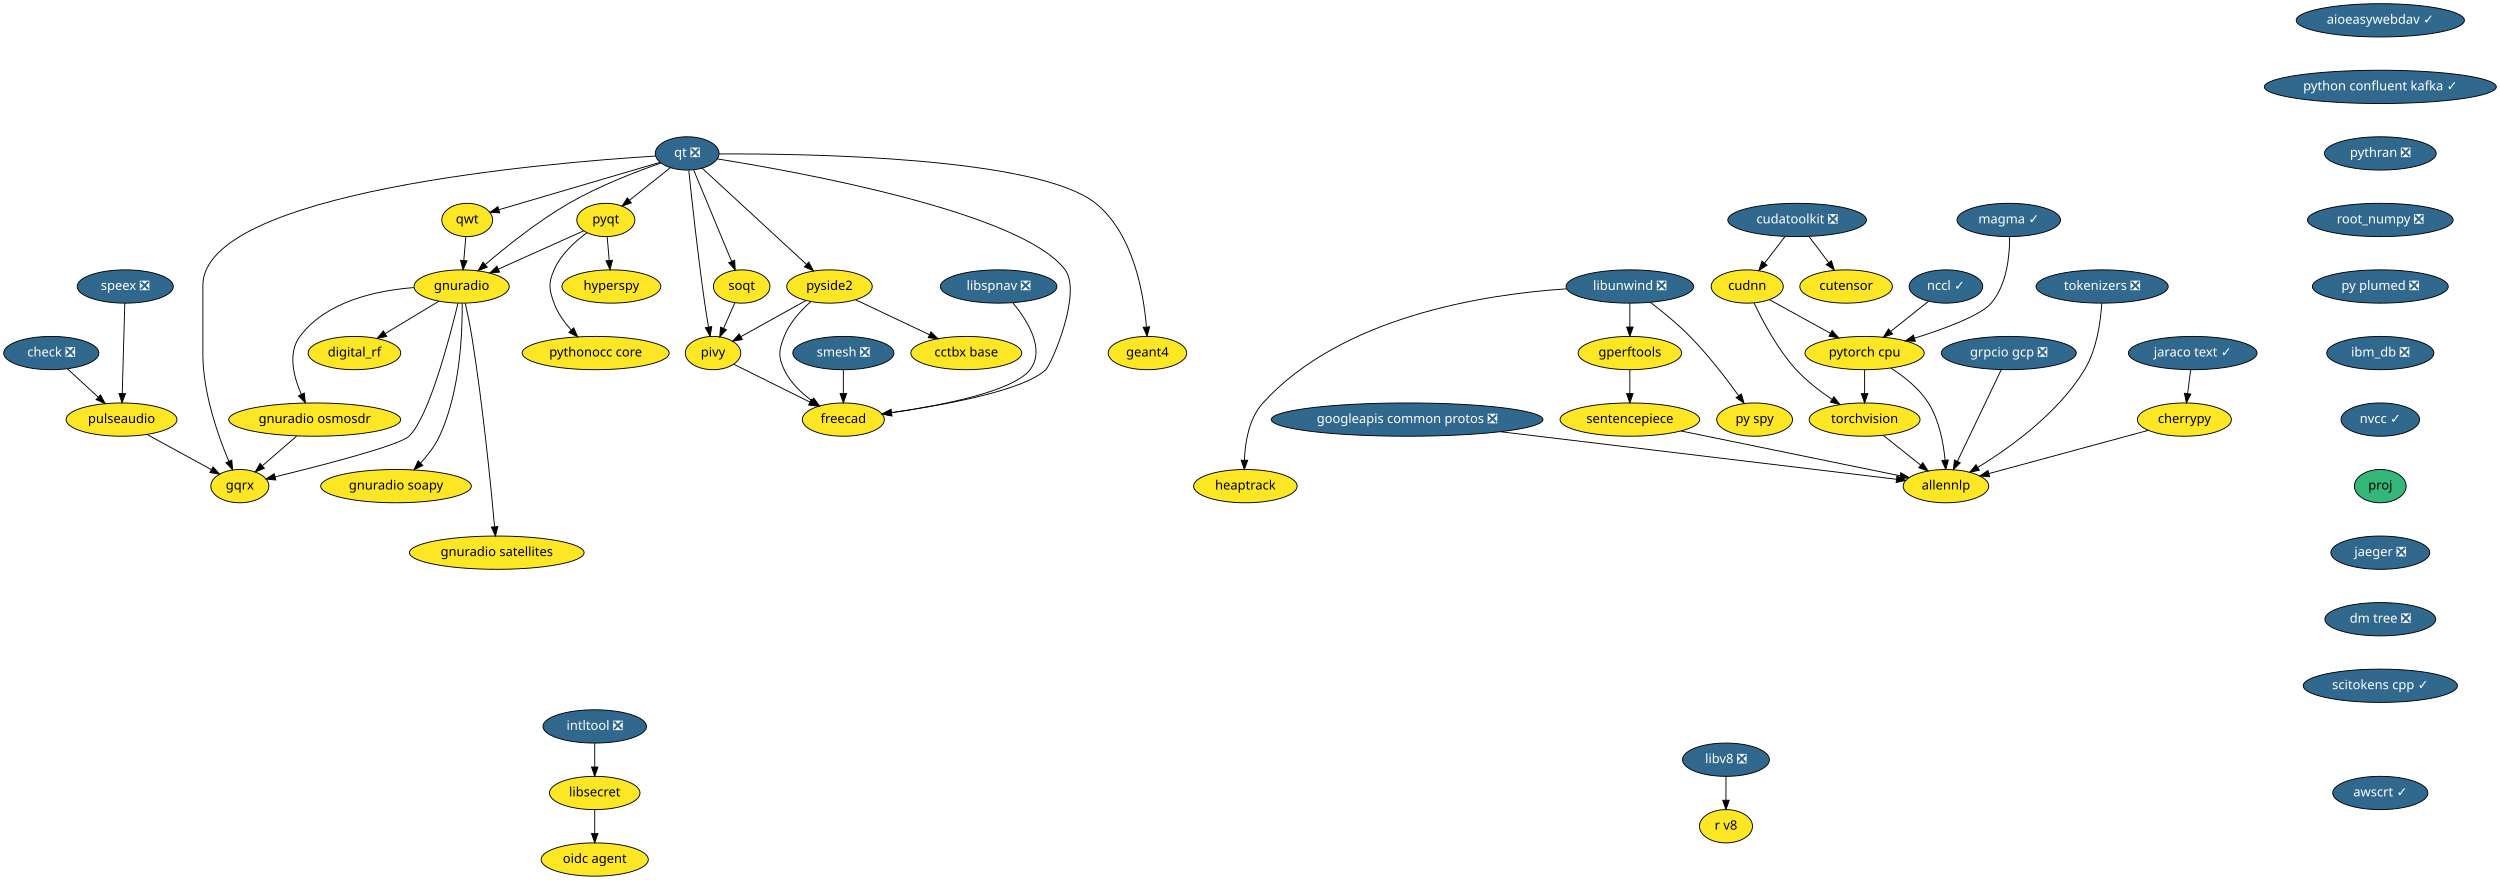
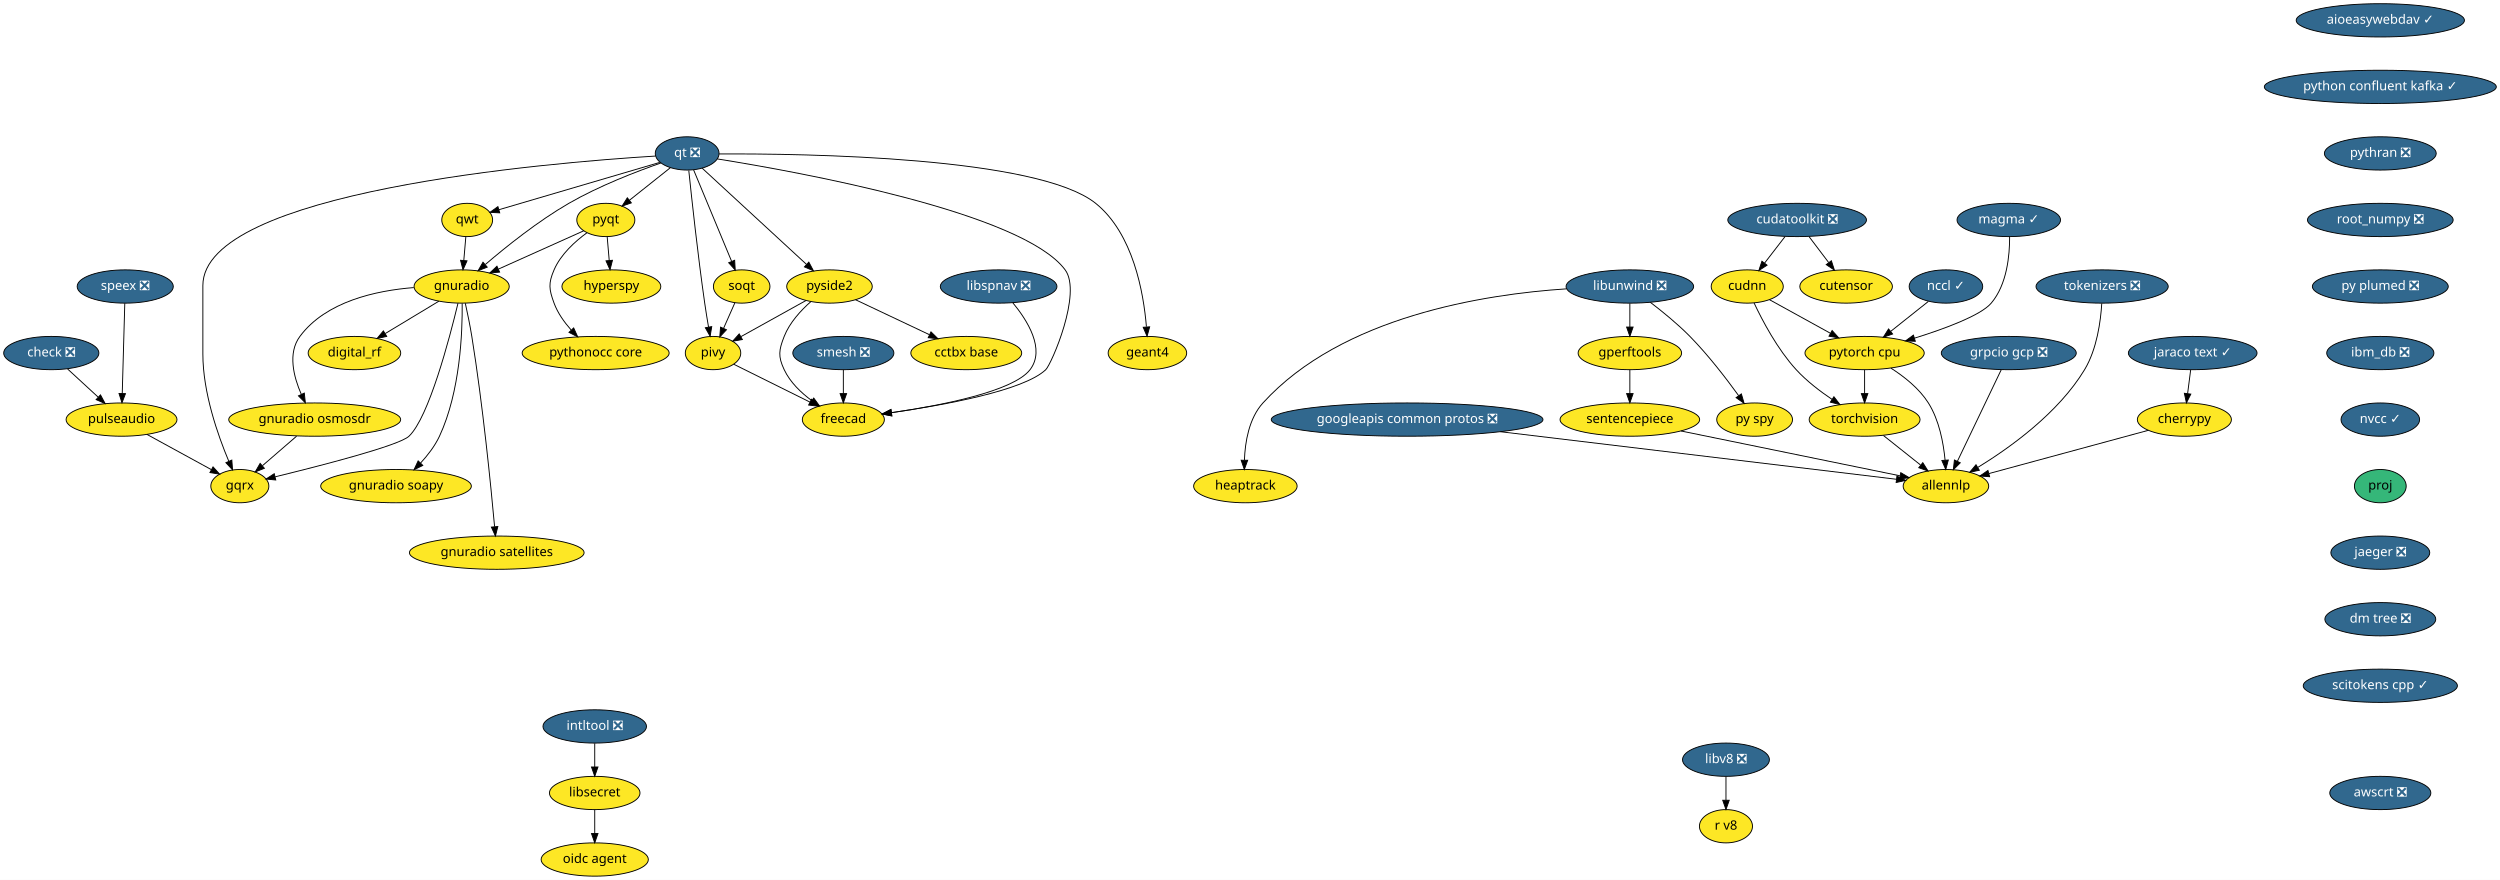
<svg xmlns="http://www.w3.org/2000/svg" xmlns:xlink="http://www.w3.org/1999/xlink" width="2705pt" height="952pt" viewBox="0.00 0.00 2705.00 952.00">
  <g id="graph0" class="graph" transform="scale(1 1) rotate(0) translate(4 948)">
    <polygon fill="white" stroke="transparent" points="-4,4 -4,-948 2701,-948 2701,4 -4,4" />
    <g id="node1" class="node">
      <g id="a_node1">
        <a xlink:href="https://github.com/conda-forge/aioeasywebdav-feedstock/pull/10" xlink:title="aioeasywebdav ✓">
          <ellipse fill="#31688e" stroke="black" cx="2571.5" cy="-926" rx="91" ry="18" />
          <text text-anchor="middle" x="2571.5" y="-922.3" font-family="Times-Roman" font-size="14.00" fill="white">aioeasywebdav ✓</text>
        </a>
      </g>
    </g>
    <g id="node2" class="node">
      <g id="a_node2">
        <a xlink:href="https://github.com/conda-forge/python-confluent-kafka-feedstock/pull/37" xlink:title="python confluent kafka ✓">
          <ellipse fill="#31688e" stroke="black" cx="2571.5" cy="-854" rx="125.5" ry="18" />
          <text text-anchor="middle" x="2571.5" y="-850.3" font-family="Times-Roman" font-size="14.00" fill="white">python confluent kafka ✓</text>
        </a>
      </g>
    </g>
    <g id="node25" class="node">
      <g id="a_node25">
        <a xlink:href="https://github.com/conda-forge/pythran-feedstock/pull/50" xlink:title="pythran ❎">
          <ellipse fill="#31688e" stroke="black" cx="2571.5" cy="-782" rx="60.5" ry="18" />
          <text text-anchor="middle" x="2571.5" y="-778.3" font-family="Times-Roman" font-size="14.00" fill="white">pythran ❎</text>
        </a>
      </g>
    </g>
    <g id="node3" class="node">
      <g id="a_node3">
        <a xlink:href="https://github.com/conda-forge/check-feedstock/pull/19" xlink:title="check ❎">
          <ellipse fill="#31688e" stroke="black" cx="51.5" cy="-566" rx="51.5" ry="18" />
          <text text-anchor="middle" x="51.5" y="-562.3" font-family="Times-Roman" font-size="14.00" fill="white">check ❎</text>
        </a>
      </g>
    </g>
    <g id="node4" class="node">
      <g id="a_node4">
        <a xlink:href="https://github.com/conda-forge/pulseaudio-feedstock" xlink:title="pulseaudio">
          <ellipse fill="#fde725" stroke="black" cx="127.5" cy="-494" rx="60" ry="18" />
          <text text-anchor="middle" x="127.5" y="-490.3" font-family="Times-Roman" font-size="14.00">pulseaudio</text>
        </a>
      </g>
    </g>
    <g id="edge2" class="edge">
      <path fill="none" stroke="black" d="M69.13,-548.76C78.94,-539.73 91.32,-528.33 102.15,-518.35" />
      <polygon fill="black" stroke="black" points="104.72,-520.74 109.71,-511.39 99.98,-515.59 104.72,-520.74" />
    </g>
    <g id="node5" class="node">
      <g id="a_node5">
        <a xlink:href="https://github.com/conda-forge/gqrx-feedstock" xlink:title="gqrx">
          <ellipse fill="#fde725" stroke="black" cx="255.5" cy="-422" rx="31.4" ry="18" />
          <text text-anchor="middle" x="255.5" y="-418.3" font-family="Times-Roman" font-size="14.00">gqrx</text>
        </a>
      </g>
    </g>
    <g id="edge3" class="edge">
      <path fill="none" stroke="black" d="M154.96,-477.98C175.44,-466.79 203.42,-451.48 224.66,-439.86" />
      <polygon fill="black" stroke="black" points="226.51,-442.84 233.61,-434.97 223.15,-436.7 226.51,-442.84" />
    </g>
    <g id="node6" class="node">
      <g id="a_node6">
        <a xlink:href="https://github.com/conda-forge/cherrypy-feedstock" xlink:title="cherrypy">
          <ellipse fill="#fde725" stroke="black" cx="2359.5" cy="-494" rx="50.89" ry="18" />
          <text text-anchor="middle" x="2359.5" y="-490.3" font-family="Times-Roman" font-size="14.00">cherrypy</text>
        </a>
      </g>
    </g>
    <g id="node7" class="node">
      <g id="a_node7">
        <a xlink:href="https://github.com/conda-forge/allennlp-feedstock" xlink:title="allennlp">
          <ellipse fill="#fde725" stroke="black" cx="2101.5" cy="-422" rx="46.29" ry="18" />
          <text text-anchor="middle" x="2101.5" y="-418.3" font-family="Times-Roman" font-size="14.00">allennlp</text>
        </a>
      </g>
    </g>
    <g id="edge4" class="edge">
      <path fill="none" stroke="black" d="M2320.6,-482.44C2274.37,-469.9 2197.32,-449 2147.99,-435.61" />
      <polygon fill="black" stroke="black" points="2148.78,-432.2 2138.21,-432.96 2146.95,-438.96 2148.78,-432.2" />
    </g>
    <g id="node8" class="node">
      <g id="a_node8">
        <a xlink:href="https://github.com/conda-forge/googleapis-common-protos-feedstock/pull/27" xlink:title="googleapis common protos ❎">
          <ellipse fill="#31688e" stroke="black" cx="1518.5" cy="-494" rx="147" ry="18" />
          <text text-anchor="middle" x="1518.5" y="-490.3" font-family="Times-Roman" font-size="14.00" fill="white">googleapis common protos ❎</text>
        </a>
      </g>
    </g>
    <g id="edge5" class="edge">
      <path fill="none" stroke="black" d="M1619.39,-480.89C1743.75,-465.95 1950.54,-441.13 2047.81,-429.45" />
      <polygon fill="black" stroke="black" points="2048.48,-432.89 2058,-428.22 2047.65,-425.94 2048.48,-432.89" />
    </g>
    <g id="node9" class="node">
      <g id="a_node9">
        <a xlink:href="https://github.com/conda-forge/hyperspy-feedstock" xlink:title="hyperspy">
          <ellipse fill="#fde725" stroke="black" cx="657.5" cy="-638" rx="53.5" ry="18" />
          <text text-anchor="middle" x="657.5" y="-634.3" font-family="Times-Roman" font-size="14.00">hyperspy</text>
        </a>
      </g>
    </g>
    <g id="node10" class="node">
      <g id="a_node10">
        <a xlink:href="https://github.com/conda-forge/intltool-feedstock/pull/5" xlink:title="intltool ❎">
          <ellipse fill="#31688e" stroke="black" cx="639.5" cy="-162" rx="56" ry="18" />
          <text text-anchor="middle" x="639.5" y="-158.3" font-family="Times-Roman" font-size="14.00" fill="white">intltool ❎</text>
        </a>
      </g>
    </g>
    <g id="node11" class="node">
      <g id="a_node11">
        <a xlink:href="https://github.com/conda-forge/libsecret-feedstock" xlink:title="libsecret">
          <ellipse fill="#fde725" stroke="black" cx="639.5" cy="-90" rx="48.99" ry="18" />
          <text text-anchor="middle" x="639.5" y="-86.3" font-family="Times-Roman" font-size="14.00">libsecret</text>
        </a>
      </g>
    </g>
    <g id="edge6" class="edge">
      <path fill="none" stroke="black" d="M639.5,-143.7C639.5,-135.98 639.5,-126.71 639.5,-118.11" />
      <polygon fill="black" stroke="black" points="643,-118.1 639.5,-108.1 636,-118.1 643,-118.1" />
    </g>
    <g id="node12" class="node">
      <g id="a_node12">
        <a xlink:href="https://github.com/conda-forge/oidc-agent-feedstock" xlink:title="oidc agent">
          <ellipse fill="#fde725" stroke="black" cx="639.5" cy="-18" rx="58" ry="18" />
          <text text-anchor="middle" x="639.5" y="-14.3" font-family="Times-Roman" font-size="14.00">oidc agent</text>
        </a>
      </g>
    </g>
    <g id="edge7" class="edge">
      <path fill="none" stroke="black" d="M639.5,-71.7C639.5,-63.98 639.5,-54.71 639.5,-46.11" />
      <polygon fill="black" stroke="black" points="643,-46.1 639.5,-36.1 636,-46.1 643,-46.1" />
    </g>
    <g id="node13" class="node">
      <g id="a_node13">
        <a xlink:href="https://github.com/conda-forge/libunwind-feedstock/pull/14" xlink:title="libunwind ❎">
          <ellipse fill="#31688e" stroke="black" cx="1759.5" cy="-638" rx="69" ry="18" />
          <text text-anchor="middle" x="1759.5" y="-634.3" font-family="Times-Roman" font-size="14.00" fill="white">libunwind ❎</text>
        </a>
      </g>
    </g>
    <g id="node14" class="node">
      <g id="a_node14">
        <a xlink:href="https://github.com/conda-forge/gperftools-feedstock" xlink:title="gperftools">
          <ellipse fill="#fde725" stroke="black" cx="1759.5" cy="-566" rx="56" ry="18" />
          <text text-anchor="middle" x="1759.5" y="-562.3" font-family="Times-Roman" font-size="14.00">gperftools</text>
        </a>
      </g>
    </g>
    <g id="edge8" class="edge">
      <path fill="none" stroke="black" d="M1759.5,-619.7C1759.5,-611.98 1759.5,-602.71 1759.5,-594.11" />
      <polygon fill="black" stroke="black" points="1763,-594.1 1759.5,-584.1 1756,-594.1 1763,-594.1" />
    </g>
    <g id="node15" class="node">
      <g id="a_node15">
        <a xlink:href="https://github.com/conda-forge/py-spy-feedstock" xlink:title="py spy">
          <ellipse fill="#fde725" stroke="black" cx="1894.5" cy="-494" rx="41" ry="18" />
          <text text-anchor="middle" x="1894.5" y="-490.3" font-family="Times-Roman" font-size="14.00">py spy</text>
        </a>
      </g>
    </g>
    <g id="edge9" class="edge">
      <path fill="none" stroke="black" d="M1781.6,-620.93C1794.68,-610.96 1811.23,-597.5 1824.5,-584 1844.24,-563.91 1863.82,-538.42 1877.23,-519.87" />
      <polygon fill="black" stroke="black" points="1880.15,-521.81 1883.11,-511.64 1874.45,-517.74 1880.15,-521.81" />
    </g>
    <g id="node16" class="node">
      <g id="a_node16">
        <a xlink:href="https://github.com/conda-forge/heaptrack-feedstock" xlink:title="heaptrack">
          <ellipse fill="#fde725" stroke="black" cx="1343.5" cy="-422" rx="56" ry="18" />
          <text text-anchor="middle" x="1343.5" y="-418.3" font-family="Times-Roman" font-size="14.00">heaptrack</text>
        </a>
      </g>
    </g>
    <g id="edge10" class="edge">
      <path fill="none" stroke="black" d="M1690.97,-635.47C1601.86,-629.61 1447.58,-605.55 1362.5,-512 1347.34,-495.33 1343.17,-469.62 1342.46,-450.11" />
      <polygon fill="black" stroke="black" points="1345.96,-449.97 1342.37,-440.01 1338.96,-450.04 1345.96,-449.97" />
    </g>
    <g id="node17" class="node">
      <g id="a_node17">
        <a xlink:href="https://github.com/conda-forge/sentencepiece-feedstock" xlink:title="sentencepiece">
          <ellipse fill="#fde725" stroke="black" cx="1759.5" cy="-494" rx="75.5" ry="18" />
          <text text-anchor="middle" x="1759.5" y="-490.3" font-family="Times-Roman" font-size="14.00">sentencepiece</text>
        </a>
      </g>
    </g>
    <g id="edge11" class="edge">
      <path fill="none" stroke="black" d="M1759.5,-547.7C1759.5,-539.98 1759.5,-530.71 1759.5,-522.11" />
      <polygon fill="black" stroke="black" points="1763,-522.1 1759.5,-512.1 1756,-522.1 1763,-522.1" />
    </g>
    <g id="edge39" class="edge">
      <path fill="none" stroke="black" d="M1814.83,-481.68C1880.37,-468.26 1988.6,-446.11 2051.65,-433.2" />
      <polygon fill="black" stroke="black" points="2052.65,-436.57 2061.74,-431.14 2051.24,-429.71 2052.65,-436.57" />
    </g>
    <g id="node18" class="node">
      <g id="a_node18">
        <a xlink:href="https://github.com/conda-forge/pyqt-feedstock" xlink:title="pyqt">
          <ellipse fill="#fde725" stroke="black" cx="651.5" cy="-710" rx="31.4" ry="18" />
          <text text-anchor="middle" x="651.5" y="-706.3" font-family="Times-Roman" font-size="14.00">pyqt</text>
        </a>
      </g>
    </g>
    <g id="edge12" class="edge">
      <path fill="none" stroke="black" d="M652.98,-691.7C653.64,-683.98 654.44,-674.71 655.18,-666.11" />
      <polygon fill="black" stroke="black" points="658.67,-666.37 656.03,-656.1 651.69,-665.77 658.67,-666.37" />
    </g>
    <g id="node19" class="node">
      <g id="a_node19">
        <a xlink:href="https://github.com/conda-forge/gnuradio-feedstock" xlink:title="gnuradio">
          <ellipse fill="#fde725" stroke="black" cx="495.5" cy="-638" rx="51.5" ry="18" />
          <text text-anchor="middle" x="495.5" y="-634.3" font-family="Times-Roman" font-size="14.00">gnuradio</text>
        </a>
      </g>
    </g>
    <g id="edge13" class="edge">
      <path fill="none" stroke="black" d="M627.47,-698.22C602.97,-687.22 564.55,-669.98 535.47,-656.93" />
      <polygon fill="black" stroke="black" points="536.55,-653.58 526,-652.68 533.69,-659.97 536.55,-653.58" />
    </g>
    <g id="node20" class="node">
      <g id="a_node20">
        <a xlink:href="https://github.com/conda-forge/pythonocc-core-feedstock" xlink:title="pythonocc core">
          <ellipse fill="#fde725" stroke="black" cx="640.5" cy="-566" rx="79.5" ry="18" />
          <text text-anchor="middle" x="640.5" y="-562.3" font-family="Times-Roman" font-size="14.00">pythonocc core</text>
        </a>
      </g>
    </g>
    <g id="edge14" class="edge">
      <path fill="none" stroke="black" d="M631.15,-696.21C618.28,-686.84 602.75,-672.84 595.5,-656 589.17,-641.3 589.98,-635.02 595.5,-620 599.41,-609.35 606.51,-599.38 613.94,-591.02" />
      <polygon fill="black" stroke="black" points="616.7,-593.19 621.06,-583.54 611.63,-588.37 616.7,-593.19" />
    </g>
    <g id="edge15" class="edge">
      <path fill="none" stroke="black" d="M491.54,-619.9C482.61,-582.73 460.02,-496.3 438.5,-476 427.84,-465.94 344.18,-444.4 293.74,-432.1" />
      <polygon fill="black" stroke="black" points="294.37,-428.65 283.82,-429.69 292.72,-435.45 294.37,-428.65" />
    </g>
    <g id="node21" class="node">
      <g id="a_node21">
        <a xlink:href="https://github.com/conda-forge/digital_rf-feedstock" xlink:title="digital_rf">
          <ellipse fill="#fde725" stroke="black" cx="379.5" cy="-566" rx="50.09" ry="18" />
          <text text-anchor="middle" x="379.5" y="-562.3" font-family="Times-Roman" font-size="14.00">digital_rf</text>
        </a>
      </g>
    </g>
    <g id="edge16" class="edge">
      <path fill="none" stroke="black" d="M470.9,-622.15C453.98,-611.95 431.31,-598.27 412.79,-587.09" />
      <polygon fill="black" stroke="black" points="414.44,-583.99 404.07,-581.82 410.82,-589.99 414.44,-583.99" />
    </g>
    <g id="node22" class="node">
      <g id="a_node22">
        <a xlink:href="https://github.com/conda-forge/gnuradio-osmosdr-feedstock" xlink:title="gnuradio osmosdr">
          <ellipse fill="#fde725" stroke="black" cx="336.5" cy="-494" rx="93" ry="18" />
          <text text-anchor="middle" x="336.5" y="-490.3" font-family="Times-Roman" font-size="14.00">gnuradio osmosdr</text>
        </a>
      </g>
    </g>
    <g id="edge17" class="edge">
      <path fill="none" stroke="black" d="M443.7,-636.84C402.98,-633.63 348.59,-621.86 320.5,-584 307.14,-565.99 313.67,-540.36 322.06,-521.23" />
      <polygon fill="black" stroke="black" points="325.24,-522.69 326.38,-512.16 318.92,-519.68 325.24,-522.69" />
    </g>
    <g id="node23" class="node">
      <g id="a_node23">
        <a xlink:href="https://github.com/conda-forge/gnuradio-soapy-feedstock" xlink:title="gnuradio soapy">
          <ellipse fill="#fde725" stroke="black" cx="424.5" cy="-422" rx="81.49" ry="18" />
          <text text-anchor="middle" x="424.5" y="-418.3" font-family="Times-Roman" font-size="14.00">gnuradio soapy</text>
        </a>
      </g>
    </g>
    <g id="edge18" class="edge">
      <path fill="none" stroke="black" d="M496.07,-619.63C496.41,-589.09 494.09,-524.4 471.5,-476 466.56,-465.42 458.82,-455.4 451.04,-446.98" />
      <polygon fill="black" stroke="black" points="453.45,-444.43 443.96,-439.72 448.44,-449.32 453.45,-444.43" />
    </g>
    <g id="node24" class="node">
      <g id="a_node24">
        <a xlink:href="https://github.com/conda-forge/gnuradio-satellites-feedstock" xlink:title="gnuradio satellites">
          <ellipse fill="#fde725" stroke="black" cx="533.5" cy="-350" rx="94.48" ry="18" />
          <text text-anchor="middle" x="533.5" y="-346.3" font-family="Times-Roman" font-size="14.00">gnuradio satellites</text>
        </a>
      </g>
    </g>
    <g id="edge19" class="edge">
      <path fill="none" stroke="black" d="M499.46,-619.89C501.75,-609.54 504.55,-596.06 506.5,-584 518.46,-509.88 527.2,-421.66 531.15,-378.1" />
      <polygon fill="black" stroke="black" points="534.65,-378.3 532.05,-368.03 527.68,-377.68 534.65,-378.3" />
    </g>
    <g id="edge57" class="edge">
      <path fill="none" stroke="black" d="M316.89,-476.05C305.78,-466.46 291.79,-454.36 279.97,-444.14" />
      <polygon fill="black" stroke="black" points="282.05,-441.31 272.19,-437.42 277.47,-446.61 282.05,-441.31" />
    </g>
    <g id="node37" class="node">
      <g id="a_node37">
        <a xlink:href="https://github.com/conda-forge/root_numpy-feedstock/pull/25" xlink:title="root_numpy ❎">
          <ellipse fill="#31688e" stroke="black" cx="2571.5" cy="-710" rx="78.79" ry="18" />
          <text text-anchor="middle" x="2571.5" y="-706.3" font-family="Times-Roman" font-size="14.00" fill="white">root_numpy ❎</text>
        </a>
      </g>
    </g>
    <g id="node26" class="node">
      <g id="a_node26">
        <a xlink:href="https://github.com/conda-forge/qt-feedstock/pull/184" xlink:title="qt ❎">
          <ellipse fill="#31688e" stroke="black" cx="739.5" cy="-782" rx="34.5" ry="18" />
          <text text-anchor="middle" x="739.5" y="-778.3" font-family="Times-Roman" font-size="14.00" fill="white">qt ❎</text>
        </a>
      </g>
    </g>
    <g id="edge29" class="edge">
      <path fill="none" stroke="black" d="M705.12,-779.14C588.54,-771.9 215.5,-740.79 215.5,-639 215.5,-639 215.5,-639 215.5,-565 215.5,-523.26 231.71,-477.11 243.5,-449.08" />
      <polygon fill="black" stroke="black" points="246.83,-450.19 247.6,-439.62 240.41,-447.4 246.83,-450.19" />
    </g>
    <g id="edge21" class="edge">
      <path fill="none" stroke="black" d="M721.27,-766.5C708.47,-756.32 691.19,-742.57 677.03,-731.31" />
      <polygon fill="black" stroke="black" points="679.11,-728.49 669.11,-725.01 674.76,-733.97 679.11,-728.49" />
    </g>
    <g id="edge22" class="edge">
      <path fill="none" stroke="black" d="M711.04,-771.64C684.42,-762.34 644,-746.76 611.5,-728 578.22,-708.79 543.73,-681.17 521.1,-661.81" />
      <polygon fill="black" stroke="black" points="523.18,-658.98 513.32,-655.08 518.6,-664.27 523.18,-658.98" />
    </g>
    <g id="node27" class="node">
      <g id="a_node27">
        <a xlink:href="https://github.com/conda-forge/qwt-feedstock" xlink:title="qwt">
          <ellipse fill="#fde725" stroke="black" cx="501.5" cy="-710" rx="27.5" ry="18" />
          <text text-anchor="middle" x="501.5" y="-706.3" font-family="Times-Roman" font-size="14.00">qwt</text>
        </a>
      </g>
    </g>
    <g id="edge23" class="edge">
      <path fill="none" stroke="black" d="M709.84,-772.28C665.61,-759.27 582.57,-734.84 535.79,-721.09" />
      <polygon fill="black" stroke="black" points="536.69,-717.7 526.11,-718.24 534.72,-724.42 536.69,-717.7" />
    </g>
    <g id="node28" class="node">
      <g id="a_node28">
        <a xlink:href="https://github.com/conda-forge/pivy-feedstock" xlink:title="pivy">
          <ellipse fill="#fde725" stroke="black" cx="767.5" cy="-566" rx="30" ry="18" />
          <text text-anchor="middle" x="767.5" y="-562.3" font-family="Times-Roman" font-size="14.00">pivy</text>
        </a>
      </g>
    </g>
    <g id="edge24" class="edge">
      <path fill="none" stroke="black" d="M741.26,-763.57C744.32,-733.99 751.01,-672.1 758.5,-620 759.71,-611.56 761.21,-602.38 762.63,-594.08" />
      <polygon fill="black" stroke="black" points="766.09,-594.6 764.36,-584.15 759.19,-593.4 766.09,-594.6" />
    </g>
    <g id="node29" class="node">
      <g id="a_node29">
        <a xlink:href="https://github.com/conda-forge/pyside2-feedstock" xlink:title="pyside2">
          <ellipse fill="#fde725" stroke="black" cx="893.5" cy="-638" rx="46.29" ry="18" />
          <text text-anchor="middle" x="893.5" y="-634.3" font-family="Times-Roman" font-size="14.00">pyside2</text>
        </a>
      </g>
    </g>
    <g id="edge25" class="edge">
      <path fill="none" stroke="black" d="M755.69,-766.07C782.6,-741.26 836.72,-691.36 868.54,-662.01" />
      <polygon fill="black" stroke="black" points="871.14,-664.38 876.12,-655.02 866.4,-659.23 871.14,-664.38" />
    </g>
    <g id="node30" class="node">
      <g id="a_node30">
        <a xlink:href="https://github.com/conda-forge/soqt-feedstock" xlink:title="soqt">
          <ellipse fill="#fde725" stroke="black" cx="798.5" cy="-638" rx="30.59" ry="18" />
          <text text-anchor="middle" x="798.5" y="-634.3" font-family="Times-Roman" font-size="14.00">soqt</text>
        </a>
      </g>
    </g>
    <g id="edge26" class="edge">
      <path fill="none" stroke="black" d="M746.5,-764.15C756.66,-739.71 775.58,-694.17 787.58,-665.29" />
      <polygon fill="black" stroke="black" points="790.9,-666.4 791.51,-655.82 784.44,-663.72 790.9,-666.4" />
    </g>
    <g id="node31" class="node">
      <g id="a_node31">
        <a xlink:href="https://github.com/conda-forge/freecad-feedstock" xlink:title="freecad">
          <ellipse fill="#fde725" stroke="black" cx="908.5" cy="-494" rx="44.39" ry="18" />
          <text text-anchor="middle" x="908.5" y="-490.3" font-family="Times-Roman" font-size="14.00">freecad</text>
        </a>
      </g>
    </g>
    <g id="edge27" class="edge">
      <path fill="none" stroke="black" d="M772.08,-776.06C860.69,-761.9 1102.51,-718.15 1148.5,-656 1167.05,-630.94 1133.66,-553.88 1127.5,-548 1103.81,-525.38 1017.42,-509.68 960.48,-501.52" />
      <polygon fill="black" stroke="black" points="960.95,-498.05 950.56,-500.13 959.98,-504.98 960.95,-498.05" />
    </g>
    <g id="node32" class="node">
      <g id="a_node32">
        <a xlink:href="https://github.com/conda-forge/geant4-feedstock" xlink:title="geant4">
          <ellipse fill="#fde725" stroke="black" cx="1237.5" cy="-566" rx="42.49" ry="18" />
          <text text-anchor="middle" x="1237.5" y="-562.3" font-family="Times-Roman" font-size="14.00">geant4</text>
        </a>
      </g>
    </g>
    <g id="edge28" class="edge">
      <path fill="none" stroke="black" d="M774.02,-781.43C866.84,-781.88 1118.96,-778.34 1181.5,-728 1222.14,-695.29 1233.36,-631.3 1236.41,-594.61" />
      <polygon fill="black" stroke="black" points="1239.94,-594.38 1237.12,-584.16 1232.95,-593.9 1239.94,-594.38" />
    </g>
    <g id="edge30" class="edge">
      <path fill="none" stroke="black" d="M500.02,-691.7C499.36,-683.98 498.56,-674.71 497.82,-666.11" />
      <polygon fill="black" stroke="black" points="501.31,-665.77 496.97,-656.1 494.33,-666.37 501.31,-665.77" />
    </g>
    <g id="edge31" class="edge">
      <path fill="none" stroke="black" d="M789.84,-553.91C811.97,-542.92 846.23,-525.91 872.26,-512.99" />
      <polygon fill="black" stroke="black" points="874.04,-516.02 881.44,-508.43 870.93,-509.75 874.04,-516.02" />
    </g>
    <g id="edge32" class="edge">
      <path fill="none" stroke="black" d="M868,-622.83C847.71,-611.56 819.25,-595.75 797.79,-583.83" />
      <polygon fill="black" stroke="black" points="799.22,-580.62 788.78,-578.82 795.82,-586.74 799.22,-580.62" />
    </g>
    <g id="edge33" class="edge">
      <path fill="none" stroke="black" d="M873.39,-621.7C862.6,-612.19 850.35,-598.94 844.5,-584 838.67,-569.1 837.69,-562.48 844.5,-548 850.87,-534.45 862.6,-523.17 874.29,-514.55" />
      <polygon fill="black" stroke="black" points="876.47,-517.31 882.72,-508.76 872.5,-511.54 876.47,-517.31" />
    </g>
    <g id="node33" class="node">
      <g id="a_node33">
        <a xlink:href="https://github.com/conda-forge/cctbx-base-feedstock" xlink:title="cctbx base">
          <ellipse fill="#fde725" stroke="black" cx="1041.5" cy="-566" rx="60" ry="18" />
          <text text-anchor="middle" x="1041.5" y="-562.3" font-family="Times-Roman" font-size="14.00">cctbx base</text>
        </a>
      </g>
    </g>
    <g id="edge34" class="edge">
      <path fill="none" stroke="black" d="M921.69,-623.67C944.29,-612.98 976.31,-597.83 1001.56,-585.89" />
      <polygon fill="black" stroke="black" points="1003.32,-588.93 1010.87,-581.49 1000.33,-582.6 1003.32,-588.93" />
    </g>
    <g id="edge35" class="edge">
      <path fill="none" stroke="black" d="M791.15,-620.41C787.49,-612.13 782.97,-601.92 778.86,-592.66" />
      <polygon fill="black" stroke="black" points="782.04,-591.2 774.79,-583.47 775.64,-594.03 782.04,-591.2" />
    </g>
    <g id="node34" class="node">
      <g id="a_node34">
        <a xlink:href="https://github.com/conda-forge/speex-feedstock/pull/7" xlink:title="speex ❎">
          <ellipse fill="#31688e" stroke="black" cx="131.5" cy="-638" rx="52" ry="18" />
          <text text-anchor="middle" x="131.5" y="-634.3" font-family="Times-Roman" font-size="14.00" fill="white">speex ❎</text>
        </a>
      </g>
    </g>
    <g id="edge36" class="edge">
      <path fill="none" stroke="black" d="M131.02,-619.87C130.34,-595.67 129.08,-551.21 128.27,-522.39" />
      <polygon fill="black" stroke="black" points="131.76,-522.09 127.98,-512.19 124.77,-522.28 131.76,-522.09" />
    </g>
    <g id="node35" class="node">
      <g id="a_node35">
        <a xlink:href="https://github.com/conda-forge/torchvision-feedstock" xlink:title="torchvision">
          <ellipse fill="#fde725" stroke="black" cx="2013.5" cy="-494" rx="60" ry="18" />
          <text text-anchor="middle" x="2013.5" y="-490.3" font-family="Times-Roman" font-size="14.00">torchvision</text>
        </a>
      </g>
    </g>
    <g id="edge37" class="edge">
      <path fill="none" stroke="black" d="M2033.91,-476.76C2045.82,-467.29 2061.01,-455.21 2073.97,-444.9" />
      <polygon fill="black" stroke="black" points="2076.46,-447.39 2082.11,-438.43 2072.1,-441.91 2076.46,-447.39" />
    </g>
    <g id="node36" class="node">
      <g id="a_node36">
        <a xlink:href="https://github.com/conda-forge/smesh-feedstock/pull/48" xlink:title="smesh ❎">
          <ellipse fill="#31688e" stroke="black" cx="908.5" cy="-566" rx="54.69" ry="18" />
          <text text-anchor="middle" x="908.5" y="-562.3" font-family="Times-Roman" font-size="14.00" fill="white">smesh ❎</text>
        </a>
      </g>
    </g>
    <g id="edge38" class="edge">
      <path fill="none" stroke="black" d="M908.5,-547.7C908.5,-539.98 908.5,-530.71 908.5,-522.11" />
      <polygon fill="black" stroke="black" points="912,-522.1 908.5,-512.1 905,-522.1 912,-522.1" />
    </g>
    <g id="node38" class="node">
      <g id="a_node38">
        <a xlink:href="https://github.com/conda-forge/py-plumed-feedstock/pull/17" xlink:title="py plumed ❎">
          <ellipse fill="#31688e" stroke="black" cx="2571.5" cy="-638" rx="73.5" ry="18" />
          <text text-anchor="middle" x="2571.5" y="-634.3" font-family="Times-Roman" font-size="14.00" fill="white">py plumed ❎</text>
        </a>
      </g>
    </g>
    <g id="node41" class="node">
      <g id="a_node41">
        <a xlink:href="https://github.com/conda-forge/ibm_db-feedstock/pull/33" xlink:title="ibm_db ❎">
          <ellipse fill="#31688e" stroke="black" cx="2571.5" cy="-566" rx="58" ry="18" />
          <text text-anchor="middle" x="2571.5" y="-562.3" font-family="Times-Roman" font-size="14.00" fill="white">ibm_db ❎</text>
        </a>
      </g>
    </g>
    <g id="node39" class="node">
      <g id="a_node39">
        <a xlink:href="https://github.com/conda-forge/pytorch-cpu-feedstock" xlink:title="pytorch cpu">
          <ellipse fill="#fde725" stroke="black" cx="2013.5" cy="-566" rx="64.5" ry="18" />
          <text text-anchor="middle" x="2013.5" y="-562.3" font-family="Times-Roman" font-size="14.00">pytorch cpu</text>
        </a>
      </g>
    </g>
    <g id="edge42" class="edge">
      <path fill="none" stroke="black" d="M2041.99,-549.67C2056.27,-540.56 2072.58,-527.71 2082.5,-512 2094.2,-493.46 2098.8,-468.87 2100.56,-450.23" />
      <polygon fill="black" stroke="black" points="2104.07,-450.27 2101.3,-440.04 2097.08,-449.76 2104.07,-450.27" />
    </g>
    <g id="edge43" class="edge">
      <path fill="none" stroke="black" d="M2013.5,-547.7C2013.5,-539.98 2013.5,-530.71 2013.5,-522.11" />
      <polygon fill="black" stroke="black" points="2017,-522.1 2013.5,-512.1 2010,-522.1 2017,-522.1" />
    </g>
    <g id="node40" class="node">
      <g id="a_node40">
        <a xlink:href="https://github.com/conda-forge/grpcio-gcp-feedstock/pull/9" xlink:title="grpcio gcp ❎">
          <ellipse fill="#31688e" stroke="black" cx="2169.5" cy="-566" rx="73" ry="18" />
          <text text-anchor="middle" x="2169.5" y="-562.3" font-family="Times-Roman" font-size="14.00" fill="white">grpcio gcp ❎</text>
        </a>
      </g>
    </g>
    <g id="edge44" class="edge">
      <path fill="none" stroke="black" d="M2161.3,-547.87C2149.49,-523.22 2127.62,-477.54 2113.85,-448.79" />
      <polygon fill="black" stroke="black" points="2117,-447.26 2109.52,-439.75 2110.68,-450.28 2117,-447.26" />
    </g>
    <g id="node42" class="node">
      <g id="a_node42">
        <a xlink:href="https://github.com/conda-forge/nvcc-feedstock/pull/67" xlink:title="nvcc ✓">
          <ellipse fill="#31688e" stroke="black" cx="2571.5" cy="-494" rx="42.49" ry="18" />
          <text text-anchor="middle" x="2571.5" y="-490.3" font-family="Times-Roman" font-size="14.00" fill="white">nvcc ✓</text>
        </a>
      </g>
    </g>
    <g id="node49" class="node">
      <g id="a_node49">
        <a xlink:href="https://github.com/conda-forge/proj-feedstock" xlink:title="proj">
          <ellipse fill="#35b779" stroke="black" cx="2571.5" cy="-422" rx="28" ry="18" />
          <text text-anchor="middle" x="2571.5" y="-418.3" font-family="Times-Roman" font-size="14.00">proj</text>
        </a>
      </g>
    </g>
    <g id="node43" class="node">
      <g id="a_node43">
        <a xlink:href="https://github.com/conda-forge/cudatoolkit-feedstock/pull/4" xlink:title="cudatoolkit ❎">
          <ellipse fill="#31688e" stroke="black" cx="1940.5" cy="-710" rx="74.99" ry="18" />
          <text text-anchor="middle" x="1940.5" y="-706.3" font-family="Times-Roman" font-size="14.00" fill="white">cudatoolkit ❎</text>
        </a>
      </g>
    </g>
    <g id="node44" class="node">
      <g id="a_node44">
        <a xlink:href="https://github.com/conda-forge/cudnn-feedstock" xlink:title="cudnn">
          <ellipse fill="#fde725" stroke="black" cx="1886.5" cy="-638" rx="39" ry="18" />
          <text text-anchor="middle" x="1886.5" y="-634.3" font-family="Times-Roman" font-size="14.00">cudnn</text>
        </a>
      </g>
    </g>
    <g id="edge47" class="edge">
      <path fill="none" stroke="black" d="M1927.43,-692.05C1920.76,-683.42 1912.54,-672.76 1905.22,-663.27" />
      <polygon fill="black" stroke="black" points="1907.96,-661.09 1899.08,-655.31 1902.42,-665.36 1907.96,-661.09" />
    </g>
    <g id="node45" class="node">
      <g id="a_node45">
        <a xlink:href="https://github.com/conda-forge/cutensor-feedstock" xlink:title="cutensor">
          <ellipse fill="#fde725" stroke="black" cx="1993.5" cy="-638" rx="50.09" ry="18" />
          <text text-anchor="middle" x="1993.5" y="-634.3" font-family="Times-Roman" font-size="14.00">cutensor</text>
        </a>
      </g>
    </g>
    <g id="edge48" class="edge">
      <path fill="none" stroke="black" d="M1953.33,-692.05C1959.71,-683.63 1967.55,-673.28 1974.6,-663.97" />
      <polygon fill="black" stroke="black" points="1977.54,-665.87 1980.79,-655.79 1971.96,-661.65 1977.54,-665.87" />
    </g>
    <g id="edge49" class="edge">
      <path fill="none" stroke="black" d="M1893.9,-620.23C1902.82,-601.25 1919.18,-570.11 1939.5,-548 1950.73,-535.78 1965.19,-524.67 1978.35,-515.81" />
      <polygon fill="black" stroke="black" points="1980.3,-518.72 1986.76,-510.33 1976.48,-512.86 1980.3,-518.72" />
    </g>
    <g id="edge50" class="edge">
      <path fill="none" stroke="black" d="M1910.69,-623.67C1929.33,-613.39 1955.42,-599.01 1976.65,-587.31" />
      <polygon fill="black" stroke="black" points="1978.35,-590.37 1985.42,-582.48 1974.97,-584.24 1978.35,-590.37" />
    </g>
    <g id="node46" class="node">
      <g id="a_node46">
        <a xlink:href="https://github.com/conda-forge/libspnav-feedstock/pull/2" xlink:title="libspnav ❎">
          <ellipse fill="#31688e" stroke="black" cx="1076.5" cy="-638" rx="63.09" ry="18" />
          <text text-anchor="middle" x="1076.5" y="-634.3" font-family="Times-Roman" font-size="14.00" fill="white">libspnav ❎</text>
        </a>
      </g>
    </g>
    <g id="edge51" class="edge">
      <path fill="none" stroke="black" d="M1091.81,-620.48C1107.53,-601.46 1127.47,-570 1110.5,-548 1092.3,-524.4 1014.16,-509.26 960.58,-501.44" />
      <polygon fill="black" stroke="black" points="960.94,-497.95 950.55,-500.02 959.96,-504.88 960.94,-497.95" />
    </g>
    <g id="node47" class="node">
      <g id="a_node47">
        <a xlink:href="https://github.com/conda-forge/libv8-feedstock/pull/66" xlink:title="libv8 ❎">
          <ellipse fill="#31688e" stroke="black" cx="1863.5" cy="-126" rx="47" ry="18" />
          <text text-anchor="middle" x="1863.5" y="-122.3" font-family="Times-Roman" font-size="14.00" fill="white">libv8 ❎</text>
        </a>
      </g>
    </g>
    <g id="node48" class="node">
      <g id="a_node48">
        <a xlink:href="https://github.com/conda-forge/r-v8-feedstock" xlink:title="r v8">
          <ellipse fill="#fde725" stroke="black" cx="1863.5" cy="-54" rx="28.7" ry="18" />
          <text text-anchor="middle" x="1863.5" y="-50.3" font-family="Times-Roman" font-size="14.00">r v8</text>
        </a>
      </g>
    </g>
    <g id="edge52" class="edge">
      <path fill="none" stroke="black" d="M1863.5,-107.7C1863.5,-99.98 1863.5,-90.71 1863.5,-82.11" />
      <polygon fill="black" stroke="black" points="1867,-82.1 1863.5,-72.1 1860,-82.1 1867,-82.1" />
    </g>
    <g id="node50" class="node">
      <g id="a_node50">
        <a xlink:href="https://github.com/conda-forge/jaeger-feedstock/pull/12" xlink:title="jaeger ❎">
          <ellipse fill="#31688e" stroke="black" cx="2571.5" cy="-350" rx="53.5" ry="18" />
          <text text-anchor="middle" x="2571.5" y="-346.3" font-family="Times-Roman" font-size="14.00" fill="white">jaeger ❎</text>
        </a>
      </g>
    </g>
    <g id="node52" class="node">
      <g id="a_node52">
        <a xlink:href="https://github.com/conda-forge/dm-tree-feedstock/pull/4" xlink:title="dm tree ❎">
          <ellipse fill="#31688e" stroke="black" cx="2571.5" cy="-278" rx="60" ry="18" />
          <text text-anchor="middle" x="2571.5" y="-274.3" font-family="Times-Roman" font-size="14.00" fill="white">dm tree ❎</text>
        </a>
      </g>
    </g>
    <g id="node51" class="node">
      <g id="a_node51">
        <a xlink:href="https://github.com/conda-forge/nccl-feedstock/pull/51" xlink:title="nccl ✓">
          <ellipse fill="#31688e" stroke="black" cx="2101.5" cy="-638" rx="39.79" ry="18" />
          <text text-anchor="middle" x="2101.5" y="-634.3" font-family="Times-Roman" font-size="14.00" fill="white">nccl ✓</text>
        </a>
      </g>
    </g>
    <g id="edge55" class="edge">
      <path fill="none" stroke="black" d="M2082.41,-621.81C2070.52,-612.35 2055.01,-600.02 2041.72,-589.45" />
      <polygon fill="black" stroke="black" points="2043.79,-586.62 2033.78,-583.13 2039.43,-592.1 2043.79,-586.62" />
    </g>
    <g id="node55" class="node">
      <g id="a_node55">
        <a xlink:href="https://github.com/conda-forge/scitokens-cpp-feedstock/pull/4" xlink:title="scitokens cpp ✓">
          <ellipse fill="#31688e" stroke="black" cx="2571.5" cy="-206" rx="83.39" ry="18" />
          <text text-anchor="middle" x="2571.5" y="-202.3" font-family="Times-Roman" font-size="14.00" fill="white">scitokens cpp ✓</text>
        </a>
      </g>
    </g>
    <g id="node53" class="node">
      <g id="a_node53">
        <a xlink:href="https://github.com/conda-forge/jaraco.text-feedstock/pull/9" xlink:title="jaraco text ✓">
          <ellipse fill="#31688e" stroke="black" cx="2368.5" cy="-566" rx="69.59" ry="18" />
          <text text-anchor="middle" x="2368.5" y="-562.3" font-family="Times-Roman" font-size="14.00" fill="white">jaraco text ✓</text>
        </a>
      </g>
    </g>
    <g id="edge58" class="edge">
      <path fill="none" stroke="black" d="M2366.28,-547.7C2365.28,-539.98 2364.09,-530.71 2362.99,-522.11" />
      <polygon fill="black" stroke="black" points="2366.45,-521.58 2361.7,-512.1 2359.5,-522.47 2366.45,-521.58" />
    </g>
    <g id="node54" class="node">
      <g id="a_node54">
        <a xlink:href="https://github.com/conda-forge/tokenizers-feedstock/pull/18" xlink:title="tokenizers ❎">
          <ellipse fill="#31688e" stroke="black" cx="2270.5" cy="-638" rx="71.5" ry="18" />
          <text text-anchor="middle" x="2270.5" y="-634.3" font-family="Times-Roman" font-size="14.00" fill="white">tokenizers ❎</text>
        </a>
      </g>
    </g>
    <g id="edge59" class="edge">
      <path fill="none" stroke="black" d="M2270.11,-619.72C2268.97,-600.84 2264.97,-570.32 2251.5,-548 2223.19,-501.12 2170.87,-463.62 2136.12,-442.34" />
      <polygon fill="black" stroke="black" points="2137.63,-439.17 2127.26,-437.03 2134.03,-445.17 2137.63,-439.17" />
    </g>
    <g id="node56" class="node">
      <g id="a_node56">
        <a xlink:href="https://github.com/conda-forge/magma-feedstock/pull/9" xlink:title="magma ✓">
          <ellipse fill="#31688e" stroke="black" cx="2169.5" cy="-710" rx="56" ry="18" />
          <text text-anchor="middle" x="2169.5" y="-706.3" font-family="Times-Roman" font-size="14.00" fill="white">magma ✓</text>
        </a>
      </g>
    </g>
    <g id="edge61" class="edge">
      <path fill="none" stroke="black" d="M2170.41,-691.84C2170.52,-672.22 2167.72,-640.2 2150.5,-620 2139.17,-606.71 2100.74,-592.47 2067.46,-582.1" />
      <polygon fill="black" stroke="black" points="2068.37,-578.72 2057.78,-579.14 2066.32,-585.41 2068.37,-578.72" />
    </g>
    <g id="node57" class="node">
      <g id="a_node57">
-         <a xlink:href="https://github.com/conda-forge/awscrt-feedstock/pull/8" xlink:title="awscrt ✓">
-           <ellipse fill="#31688e" stroke="black" cx="2571.5" cy="-90" rx="51.5" ry="18" />
-           <text text-anchor="middle" x="2571.5" y="-86.3" font-family="Times-Roman" font-size="14.00" fill="white">awscrt ✓</text>
+         <a xlink:href="https://github.com/conda-forge/awscrt-feedstock/pull/8" xlink:title="awscrt ❎">
+           <ellipse fill="#31688e" stroke="black" cx="2571.5" cy="-90" rx="54.69" ry="18" />
+           <text text-anchor="middle" x="2571.5" y="-86.3" font-family="Times-Roman" font-size="14.00" fill="white">awscrt ❎</text>
        </a>
      </g>
    </g>
  </g>
</svg>
